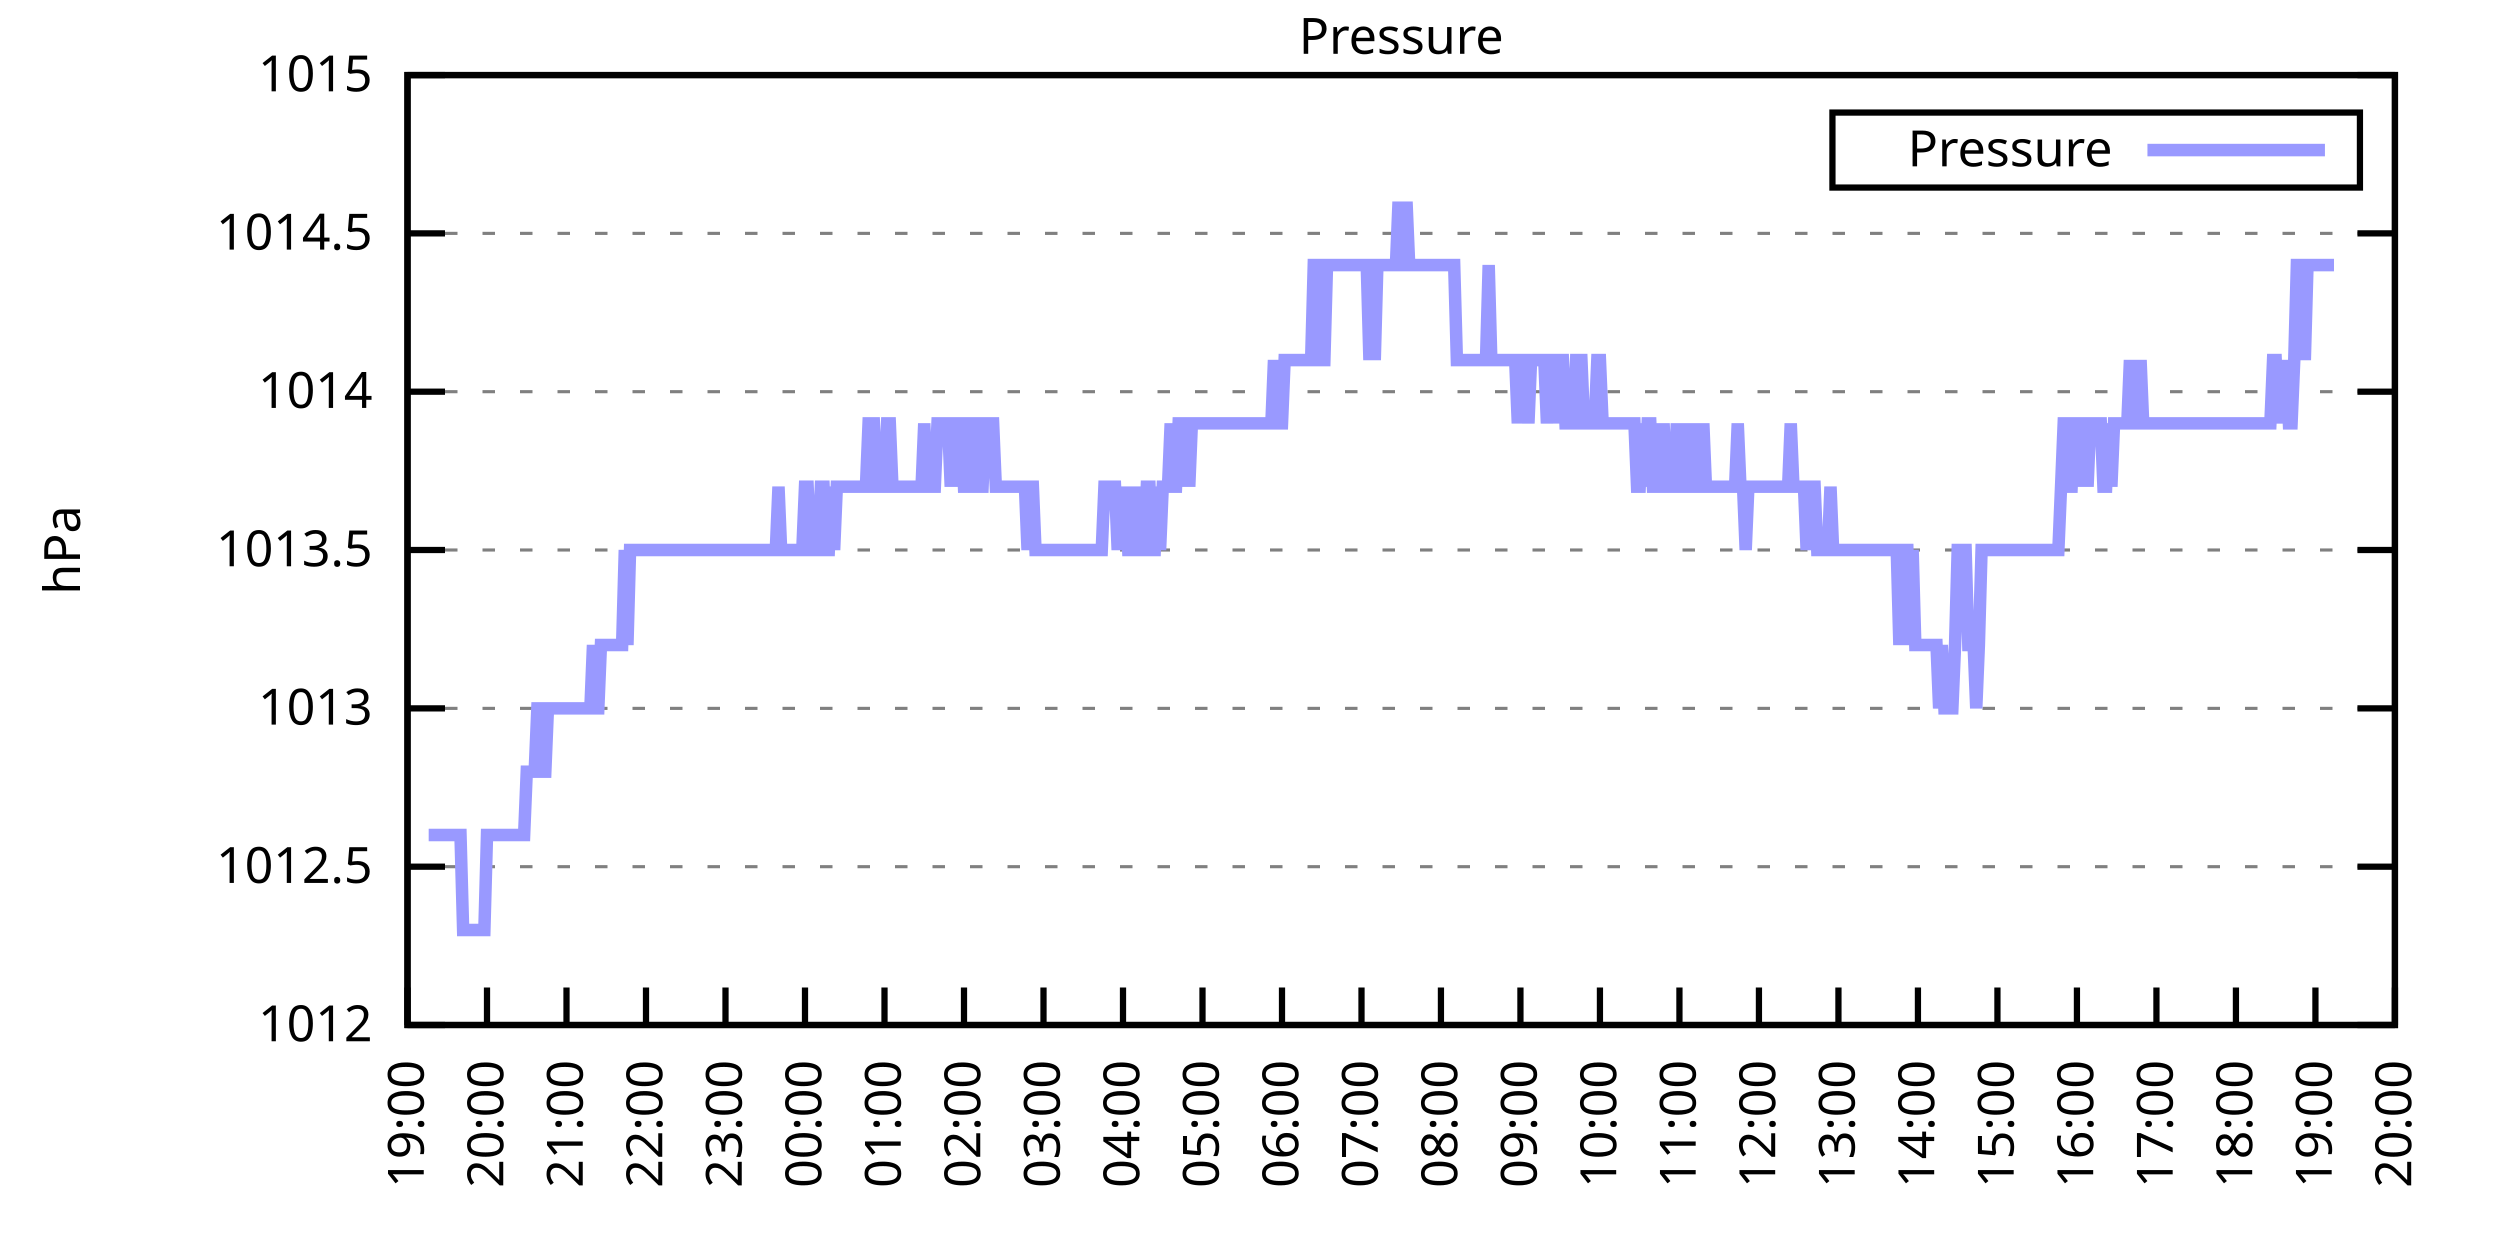
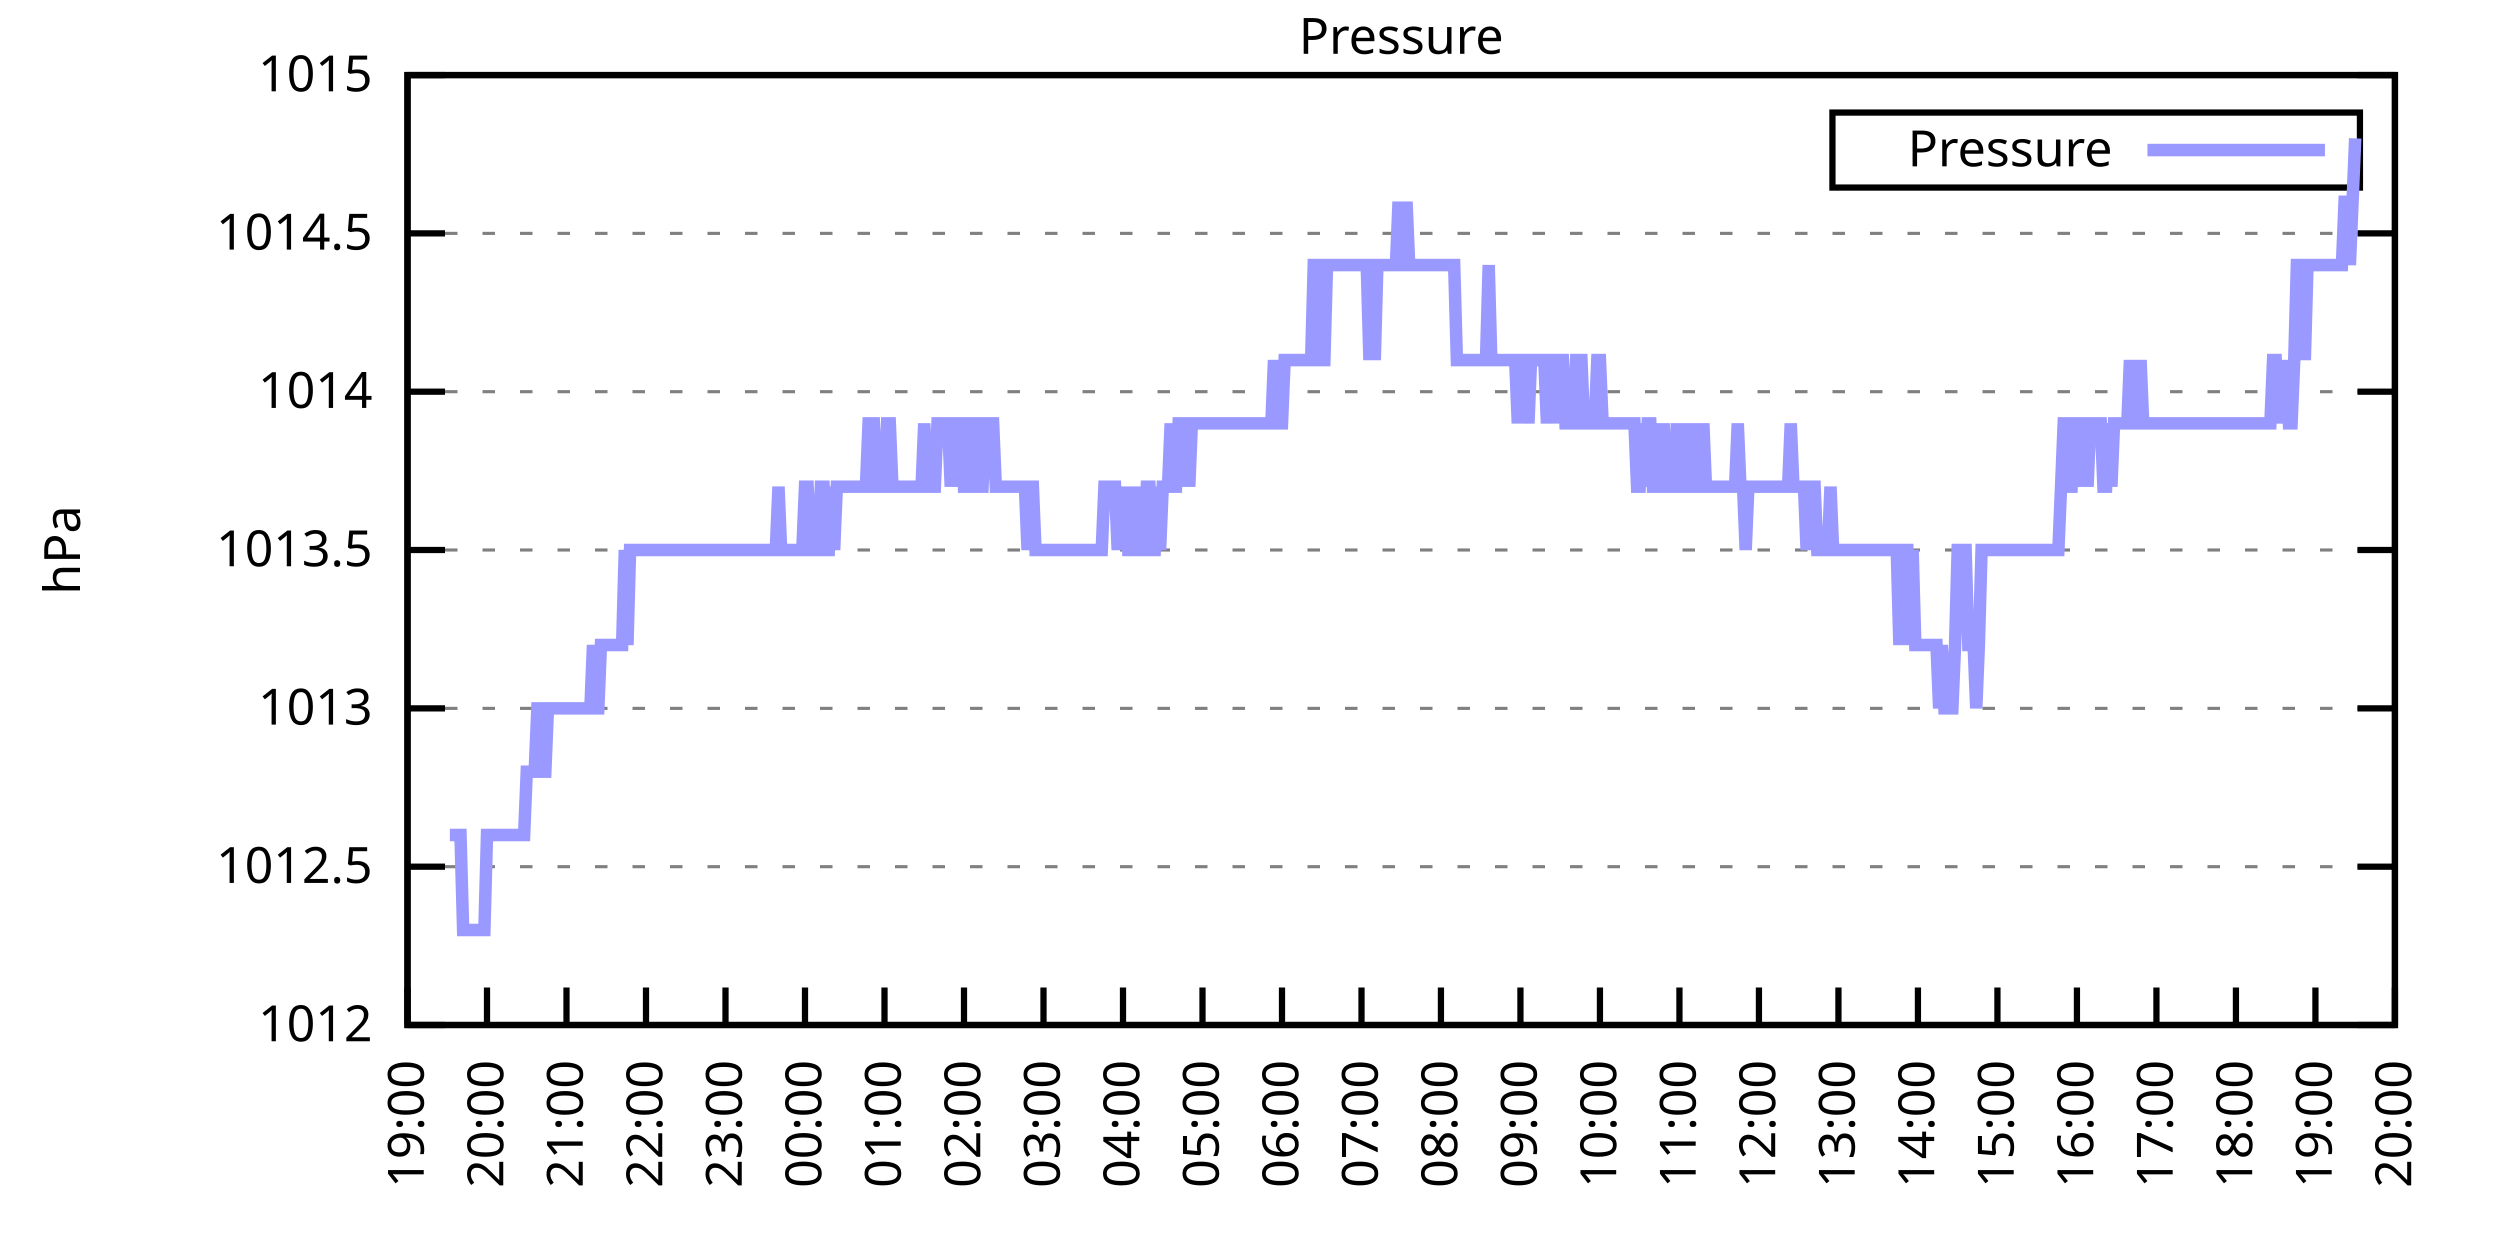
<svg xmlns="http://www.w3.org/2000/svg" xmlns:xlink="http://www.w3.org/1999/xlink" width="400" height="200" viewBox="0 0 400 200">
  <g id="gnuplot_canvas">
    <rect x="0" y="0" width="400" height="200" fill="none" />
    <defs>
      <circle id="gpDot" r="0.5" stroke-width="0.5" stroke="currentColor" />
      <path id="gpPt0" stroke-width="0.333" stroke="currentColor" d="M-1,0 h2 M0,-1 v2" />
      <path id="gpPt1" stroke-width="0.333" stroke="currentColor" d="M-1,-1 L1,1 M1,-1 L-1,1" />
      <path id="gpPt2" stroke-width="0.333" stroke="currentColor" d="M-1,0 L1,0 M0,-1 L0,1 M-1,-1 L1,1 M-1,1 L1,-1" />
      <rect id="gpPt3" stroke-width="0.333" stroke="currentColor" x="-1" y="-1" width="2" height="2" />
      <rect id="gpPt4" stroke-width="0.333" stroke="currentColor" fill="currentColor" x="-1" y="-1" width="2" height="2" />
      <circle id="gpPt5" stroke-width="0.333" stroke="currentColor" cx="0" cy="0" r="1" />
      <use xlink:href="#gpPt5" id="gpPt6" fill="currentColor" stroke="none" />
      <path id="gpPt7" stroke-width="0.333" stroke="currentColor" d="M0,-1.33 L-1.33,0.67 L1.33,0.67 z" />
      <use xlink:href="#gpPt7" id="gpPt8" fill="currentColor" stroke="none" />
      <use xlink:href="#gpPt7" id="gpPt9" stroke="currentColor" transform="rotate(180)" />
      <use xlink:href="#gpPt9" id="gpPt10" fill="currentColor" stroke="none" />
      <use xlink:href="#gpPt3" id="gpPt11" stroke="currentColor" transform="rotate(45)" />
      <use xlink:href="#gpPt11" id="gpPt12" fill="currentColor" stroke="none" />
      <path id="gpPt13" stroke-width="0.333" stroke="currentColor" d="M0,1.330 L1.265,0.411 L0.782,-1.067 L-0.782,-1.076 L-1.265,0.411 z" />
      <use xlink:href="#gpPt13" id="gpPt14" fill="currentColor" stroke="none" />
      <filter id="textbox" filterUnits="objectBoundingBox" x="0" y="0" height="1" width="1">
        <feFlood flood-color="white" flood-opacity="1" result="bgnd" />
        <feComposite in="SourceGraphic" in2="bgnd" operator="atop" />
      </filter>
      <filter id="greybox" filterUnits="objectBoundingBox" x="0" y="0" height="1" width="1">
        <feFlood flood-color="lightgrey" flood-opacity="1" result="grey" />
        <feComposite in="SourceGraphic" in2="grey" operator="atop" />
      </filter>
    </defs>
    <g fill="none" color="white" stroke="currentColor" stroke-width="1.00" stroke-linecap="butt" stroke-linejoin="miter">
</g>
    <g fill="none" color="black" stroke="currentColor" stroke-width="1.00" stroke-linecap="butt" stroke-linejoin="miter">
      <g stroke="none" shape-rendering="crispEdges">
        <polygon fill="rgb(255, 255, 255)" points="65.20,164.00 383.18,164.00 383.18,12.02 65.20,12.02 " />
      </g>
    </g>
    <g fill="none" color="black" stroke="currentColor" stroke-width="1.00" stroke-linecap="butt" stroke-linejoin="miter">
</g>
    <g fill="none" color="black" stroke="black" stroke-width="0.50" stroke-linecap="butt" stroke-linejoin="miter">
</g>
    <g fill="none" color="gray" stroke="currentColor" stroke-width="0.50" stroke-linecap="butt" stroke-linejoin="miter">
      <path stroke="gray" stroke-dasharray="2,4" class="gridline" d="M65.20,164.00 L383.19,164.00  " />
    </g>
    <g fill="none" color="gray" stroke="gray" stroke-width="1.00" stroke-linecap="butt" stroke-linejoin="miter">
</g>
    <g fill="none" color="black" stroke="currentColor" stroke-width="1.00" stroke-linecap="butt" stroke-linejoin="miter">
      <path stroke="black" d="M65.20,164.00 L71.20,164.00 M383.19,164.00 L377.19,164.00  " />
      <g transform="translate(59.60,166.60)" stroke="none" fill="black" font-family="Sans" font-size="8.00" text-anchor="end">
        <text>
          <tspan font-family="Sans"> 1012</tspan>
        </text>
      </g>
    </g>
    <g fill="none" color="black" stroke="currentColor" stroke-width="1.00" stroke-linecap="butt" stroke-linejoin="miter">
</g>
    <g fill="none" color="black" stroke="black" stroke-width="0.50" stroke-linecap="butt" stroke-linejoin="miter">
</g>
    <g fill="none" color="gray" stroke="currentColor" stroke-width="0.50" stroke-linecap="butt" stroke-linejoin="miter">
      <path stroke="gray" stroke-dasharray="2,4" class="gridline" d="M65.20,138.67 L383.19,138.67  " />
    </g>
    <g fill="none" color="gray" stroke="gray" stroke-width="1.00" stroke-linecap="butt" stroke-linejoin="miter">
</g>
    <g fill="none" color="black" stroke="currentColor" stroke-width="1.00" stroke-linecap="butt" stroke-linejoin="miter">
      <path stroke="black" d="M65.20,138.67 L71.20,138.67 M383.19,138.67 L377.19,138.67  " />
      <g transform="translate(59.60,141.27)" stroke="none" fill="black" font-family="Sans" font-size="8.00" text-anchor="end">
        <text>
          <tspan font-family="Sans"> 1012.5</tspan>
        </text>
      </g>
    </g>
    <g fill="none" color="black" stroke="currentColor" stroke-width="1.00" stroke-linecap="butt" stroke-linejoin="miter">
</g>
    <g fill="none" color="black" stroke="black" stroke-width="0.50" stroke-linecap="butt" stroke-linejoin="miter">
</g>
    <g fill="none" color="gray" stroke="currentColor" stroke-width="0.50" stroke-linecap="butt" stroke-linejoin="miter">
      <path stroke="gray" stroke-dasharray="2,4" class="gridline" d="M65.20,113.34 L383.19,113.34  " />
    </g>
    <g fill="none" color="gray" stroke="gray" stroke-width="1.00" stroke-linecap="butt" stroke-linejoin="miter">
</g>
    <g fill="none" color="black" stroke="currentColor" stroke-width="1.00" stroke-linecap="butt" stroke-linejoin="miter">
      <path stroke="black" d="M65.20,113.34 L71.20,113.34 M383.19,113.34 L377.19,113.34  " />
      <g transform="translate(59.60,115.94)" stroke="none" fill="black" font-family="Sans" font-size="8.00" text-anchor="end">
        <text>
          <tspan font-family="Sans"> 1013</tspan>
        </text>
      </g>
    </g>
    <g fill="none" color="black" stroke="currentColor" stroke-width="1.00" stroke-linecap="butt" stroke-linejoin="miter">
</g>
    <g fill="none" color="black" stroke="black" stroke-width="0.50" stroke-linecap="butt" stroke-linejoin="miter">
</g>
    <g fill="none" color="gray" stroke="currentColor" stroke-width="0.50" stroke-linecap="butt" stroke-linejoin="miter">
      <path stroke="gray" stroke-dasharray="2,4" class="gridline" d="M65.20,88.00 L383.19,88.00  " />
    </g>
    <g fill="none" color="gray" stroke="gray" stroke-width="1.00" stroke-linecap="butt" stroke-linejoin="miter">
</g>
    <g fill="none" color="black" stroke="currentColor" stroke-width="1.00" stroke-linecap="butt" stroke-linejoin="miter">
      <path stroke="black" d="M65.20,88.00 L71.20,88.00 M383.19,88.00 L377.19,88.00  " />
      <g transform="translate(59.60,90.60)" stroke="none" fill="black" font-family="Sans" font-size="8.00" text-anchor="end">
        <text>
          <tspan font-family="Sans"> 1013.5</tspan>
        </text>
      </g>
    </g>
    <g fill="none" color="black" stroke="currentColor" stroke-width="1.00" stroke-linecap="butt" stroke-linejoin="miter">
</g>
    <g fill="none" color="black" stroke="black" stroke-width="0.50" stroke-linecap="butt" stroke-linejoin="miter">
</g>
    <g fill="none" color="gray" stroke="currentColor" stroke-width="0.50" stroke-linecap="butt" stroke-linejoin="miter">
      <path stroke="gray" stroke-dasharray="2,4" class="gridline" d="M65.20,62.67 L383.19,62.67  " />
    </g>
    <g fill="none" color="gray" stroke="gray" stroke-width="1.00" stroke-linecap="butt" stroke-linejoin="miter">
</g>
    <g fill="none" color="black" stroke="currentColor" stroke-width="1.00" stroke-linecap="butt" stroke-linejoin="miter">
      <path stroke="black" d="M65.20,62.67 L71.20,62.67 M383.19,62.67 L377.19,62.67  " />
      <g transform="translate(59.60,65.27)" stroke="none" fill="black" font-family="Sans" font-size="8.00" text-anchor="end">
        <text>
          <tspan font-family="Sans"> 1014</tspan>
        </text>
      </g>
    </g>
    <g fill="none" color="black" stroke="currentColor" stroke-width="1.00" stroke-linecap="butt" stroke-linejoin="miter">
</g>
    <g fill="none" color="black" stroke="black" stroke-width="0.50" stroke-linecap="butt" stroke-linejoin="miter">
</g>
    <g fill="none" color="gray" stroke="currentColor" stroke-width="0.50" stroke-linecap="butt" stroke-linejoin="miter">
      <path stroke="gray" stroke-dasharray="2,4" class="gridline" d="M65.20,37.34 L383.19,37.34  " />
    </g>
    <g fill="none" color="gray" stroke="gray" stroke-width="1.00" stroke-linecap="butt" stroke-linejoin="miter">
</g>
    <g fill="none" color="black" stroke="currentColor" stroke-width="1.00" stroke-linecap="butt" stroke-linejoin="miter">
      <path stroke="black" d="M65.20,37.34 L71.20,37.34 M383.19,37.34 L377.19,37.34  " />
      <g transform="translate(59.60,39.94)" stroke="none" fill="black" font-family="Sans" font-size="8.00" text-anchor="end">
        <text>
          <tspan font-family="Sans"> 1014.5</tspan>
        </text>
      </g>
    </g>
    <g fill="none" color="black" stroke="currentColor" stroke-width="1.00" stroke-linecap="butt" stroke-linejoin="miter">
</g>
    <g fill="none" color="black" stroke="black" stroke-width="0.50" stroke-linecap="butt" stroke-linejoin="miter">
</g>
    <g fill="none" color="gray" stroke="currentColor" stroke-width="0.50" stroke-linecap="butt" stroke-linejoin="miter">
      <path stroke="gray" stroke-dasharray="2,4" class="gridline" d="M65.20,12.01 L383.19,12.01  " />
    </g>
    <g fill="none" color="gray" stroke="gray" stroke-width="1.00" stroke-linecap="butt" stroke-linejoin="miter">
</g>
    <g fill="none" color="black" stroke="currentColor" stroke-width="1.00" stroke-linecap="butt" stroke-linejoin="miter">
      <path stroke="black" d="M65.20,12.01 L71.20,12.01 M383.19,12.01 L377.19,12.01  " />
      <g transform="translate(59.60,14.61)" stroke="none" fill="black" font-family="Sans" font-size="8.00" text-anchor="end">
        <text>
          <tspan font-family="Sans"> 1015</tspan>
        </text>
      </g>
    </g>
    <g fill="none" color="black" stroke="currentColor" stroke-width="1.00" stroke-linecap="butt" stroke-linejoin="miter">
      <path stroke="black" d="M65.20,164.00 L65.20,158.00  " />
      <g transform="translate(67.80,169.60) rotate(270.00)" stroke="none" fill="black" font-family="Sans" font-size="8.00" text-anchor="end">
        <text>
          <tspan font-family="Sans">19:00</tspan>
        </text>
      </g>
    </g>
    <g fill="none" color="black" stroke="currentColor" stroke-width="1.00" stroke-linecap="butt" stroke-linejoin="miter">
      <path stroke="black" d="M77.92,164.00 L77.92,158.00  " />
      <g transform="translate(80.52,169.60) rotate(270.00)" stroke="none" fill="black" font-family="Sans" font-size="8.00" text-anchor="end">
        <text>
          <tspan font-family="Sans">20:00</tspan>
        </text>
      </g>
    </g>
    <g fill="none" color="black" stroke="currentColor" stroke-width="1.00" stroke-linecap="butt" stroke-linejoin="miter">
      <path stroke="black" d="M90.64,164.00 L90.64,158.00  " />
      <g transform="translate(93.24,169.60) rotate(270.00)" stroke="none" fill="black" font-family="Sans" font-size="8.00" text-anchor="end">
        <text>
          <tspan font-family="Sans">21:00</tspan>
        </text>
      </g>
    </g>
    <g fill="none" color="black" stroke="currentColor" stroke-width="1.00" stroke-linecap="butt" stroke-linejoin="miter">
      <path stroke="black" d="M103.36,164.00 L103.36,158.00  " />
      <g transform="translate(105.96,169.60) rotate(270.00)" stroke="none" fill="black" font-family="Sans" font-size="8.00" text-anchor="end">
        <text>
          <tspan font-family="Sans">22:00</tspan>
        </text>
      </g>
    </g>
    <g fill="none" color="black" stroke="currentColor" stroke-width="1.00" stroke-linecap="butt" stroke-linejoin="miter">
      <path stroke="black" d="M116.08,164.00 L116.08,158.00  " />
      <g transform="translate(118.68,169.60) rotate(270.00)" stroke="none" fill="black" font-family="Sans" font-size="8.00" text-anchor="end">
        <text>
          <tspan font-family="Sans">23:00</tspan>
        </text>
      </g>
    </g>
    <g fill="none" color="black" stroke="currentColor" stroke-width="1.00" stroke-linecap="butt" stroke-linejoin="miter">
      <path stroke="black" d="M128.80,164.00 L128.80,158.00  " />
      <g transform="translate(131.40,169.60) rotate(270.00)" stroke="none" fill="black" font-family="Sans" font-size="8.00" text-anchor="end">
        <text>
          <tspan font-family="Sans">00:00</tspan>
        </text>
      </g>
    </g>
    <g fill="none" color="black" stroke="currentColor" stroke-width="1.00" stroke-linecap="butt" stroke-linejoin="miter">
      <path stroke="black" d="M141.52,164.00 L141.52,158.00  " />
      <g transform="translate(144.12,169.60) rotate(270.00)" stroke="none" fill="black" font-family="Sans" font-size="8.00" text-anchor="end">
        <text>
          <tspan font-family="Sans">01:00</tspan>
        </text>
      </g>
    </g>
    <g fill="none" color="black" stroke="currentColor" stroke-width="1.00" stroke-linecap="butt" stroke-linejoin="miter">
      <path stroke="black" d="M154.24,164.00 L154.24,158.00  " />
      <g transform="translate(156.84,169.60) rotate(270.00)" stroke="none" fill="black" font-family="Sans" font-size="8.00" text-anchor="end">
        <text>
          <tspan font-family="Sans">02:00</tspan>
        </text>
      </g>
    </g>
    <g fill="none" color="black" stroke="currentColor" stroke-width="1.00" stroke-linecap="butt" stroke-linejoin="miter">
      <path stroke="black" d="M166.96,164.00 L166.96,158.00  " />
      <g transform="translate(169.56,169.60) rotate(270.00)" stroke="none" fill="black" font-family="Sans" font-size="8.00" text-anchor="end">
        <text>
          <tspan font-family="Sans">03:00</tspan>
        </text>
      </g>
    </g>
    <g fill="none" color="black" stroke="currentColor" stroke-width="1.00" stroke-linecap="butt" stroke-linejoin="miter">
      <path stroke="black" d="M179.68,164.00 L179.68,158.00  " />
      <g transform="translate(182.28,169.60) rotate(270.00)" stroke="none" fill="black" font-family="Sans" font-size="8.00" text-anchor="end">
        <text>
          <tspan font-family="Sans">04:00</tspan>
        </text>
      </g>
    </g>
    <g fill="none" color="black" stroke="currentColor" stroke-width="1.00" stroke-linecap="butt" stroke-linejoin="miter">
      <path stroke="black" d="M192.40,164.00 L192.40,158.00  " />
      <g transform="translate(195.00,169.60) rotate(270.00)" stroke="none" fill="black" font-family="Sans" font-size="8.00" text-anchor="end">
        <text>
          <tspan font-family="Sans">05:00</tspan>
        </text>
      </g>
    </g>
    <g fill="none" color="black" stroke="currentColor" stroke-width="1.00" stroke-linecap="butt" stroke-linejoin="miter">
      <path stroke="black" d="M205.12,164.00 L205.12,158.00  " />
      <g transform="translate(207.72,169.60) rotate(270.00)" stroke="none" fill="black" font-family="Sans" font-size="8.00" text-anchor="end">
        <text>
          <tspan font-family="Sans">06:00</tspan>
        </text>
      </g>
    </g>
    <g fill="none" color="black" stroke="currentColor" stroke-width="1.00" stroke-linecap="butt" stroke-linejoin="miter">
      <path stroke="black" d="M217.84,164.00 L217.84,158.00  " />
      <g transform="translate(220.44,169.60) rotate(270.00)" stroke="none" fill="black" font-family="Sans" font-size="8.00" text-anchor="end">
        <text>
          <tspan font-family="Sans">07:00</tspan>
        </text>
      </g>
    </g>
    <g fill="none" color="black" stroke="currentColor" stroke-width="1.00" stroke-linecap="butt" stroke-linejoin="miter">
      <path stroke="black" d="M230.55,164.00 L230.55,158.00  " />
      <g transform="translate(233.15,169.60) rotate(270.00)" stroke="none" fill="black" font-family="Sans" font-size="8.00" text-anchor="end">
        <text>
          <tspan font-family="Sans">08:00</tspan>
        </text>
      </g>
    </g>
    <g fill="none" color="black" stroke="currentColor" stroke-width="1.00" stroke-linecap="butt" stroke-linejoin="miter">
      <path stroke="black" d="M243.27,164.00 L243.27,158.00  " />
      <g transform="translate(245.87,169.60) rotate(270.00)" stroke="none" fill="black" font-family="Sans" font-size="8.00" text-anchor="end">
        <text>
          <tspan font-family="Sans">09:00</tspan>
        </text>
      </g>
    </g>
    <g fill="none" color="black" stroke="currentColor" stroke-width="1.00" stroke-linecap="butt" stroke-linejoin="miter">
      <path stroke="black" d="M255.99,164.00 L255.99,158.00  " />
      <g transform="translate(258.59,169.60) rotate(270.00)" stroke="none" fill="black" font-family="Sans" font-size="8.00" text-anchor="end">
        <text>
          <tspan font-family="Sans">10:00</tspan>
        </text>
      </g>
    </g>
    <g fill="none" color="black" stroke="currentColor" stroke-width="1.00" stroke-linecap="butt" stroke-linejoin="miter">
      <path stroke="black" d="M268.71,164.00 L268.71,158.00  " />
      <g transform="translate(271.31,169.60) rotate(270.00)" stroke="none" fill="black" font-family="Sans" font-size="8.00" text-anchor="end">
        <text>
          <tspan font-family="Sans">11:00</tspan>
        </text>
      </g>
    </g>
    <g fill="none" color="black" stroke="currentColor" stroke-width="1.00" stroke-linecap="butt" stroke-linejoin="miter">
      <path stroke="black" d="M281.43,164.00 L281.43,158.00  " />
      <g transform="translate(284.03,169.60) rotate(270.00)" stroke="none" fill="black" font-family="Sans" font-size="8.00" text-anchor="end">
        <text>
          <tspan font-family="Sans">12:00</tspan>
        </text>
      </g>
    </g>
    <g fill="none" color="black" stroke="currentColor" stroke-width="1.00" stroke-linecap="butt" stroke-linejoin="miter">
      <path stroke="black" d="M294.15,164.00 L294.15,158.00  " />
      <g transform="translate(296.75,169.60) rotate(270.00)" stroke="none" fill="black" font-family="Sans" font-size="8.00" text-anchor="end">
        <text>
          <tspan font-family="Sans">13:00</tspan>
        </text>
      </g>
    </g>
    <g fill="none" color="black" stroke="currentColor" stroke-width="1.00" stroke-linecap="butt" stroke-linejoin="miter">
      <path stroke="black" d="M306.87,164.00 L306.87,158.00  " />
      <g transform="translate(309.47,169.60) rotate(270.00)" stroke="none" fill="black" font-family="Sans" font-size="8.00" text-anchor="end">
        <text>
          <tspan font-family="Sans">14:00</tspan>
        </text>
      </g>
    </g>
    <g fill="none" color="black" stroke="currentColor" stroke-width="1.00" stroke-linecap="butt" stroke-linejoin="miter">
      <path stroke="black" d="M319.59,164.00 L319.59,158.00  " />
      <g transform="translate(322.19,169.60) rotate(270.00)" stroke="none" fill="black" font-family="Sans" font-size="8.00" text-anchor="end">
        <text>
          <tspan font-family="Sans">15:00</tspan>
        </text>
      </g>
    </g>
    <g fill="none" color="black" stroke="currentColor" stroke-width="1.00" stroke-linecap="butt" stroke-linejoin="miter">
      <path stroke="black" d="M332.31,164.00 L332.31,158.00  " />
      <g transform="translate(334.91,169.60) rotate(270.00)" stroke="none" fill="black" font-family="Sans" font-size="8.00" text-anchor="end">
        <text>
          <tspan font-family="Sans">16:00</tspan>
        </text>
      </g>
    </g>
    <g fill="none" color="black" stroke="currentColor" stroke-width="1.00" stroke-linecap="butt" stroke-linejoin="miter">
      <path stroke="black" d="M345.03,164.00 L345.03,158.00  " />
      <g transform="translate(347.63,169.60) rotate(270.00)" stroke="none" fill="black" font-family="Sans" font-size="8.00" text-anchor="end">
        <text>
          <tspan font-family="Sans">17:00</tspan>
        </text>
      </g>
    </g>
    <g fill="none" color="black" stroke="currentColor" stroke-width="1.00" stroke-linecap="butt" stroke-linejoin="miter">
      <path stroke="black" d="M357.75,164.00 L357.75,158.00  " />
      <g transform="translate(360.35,169.60) rotate(270.00)" stroke="none" fill="black" font-family="Sans" font-size="8.00" text-anchor="end">
        <text>
          <tspan font-family="Sans">18:00</tspan>
        </text>
      </g>
    </g>
    <g fill="none" color="black" stroke="currentColor" stroke-width="1.00" stroke-linecap="butt" stroke-linejoin="miter">
      <path stroke="black" d="M370.47,164.00 L370.47,158.00  " />
      <g transform="translate(373.07,169.60) rotate(270.00)" stroke="none" fill="black" font-family="Sans" font-size="8.00" text-anchor="end">
        <text>
          <tspan font-family="Sans">19:00</tspan>
        </text>
      </g>
    </g>
    <g fill="none" color="black" stroke="currentColor" stroke-width="1.00" stroke-linecap="butt" stroke-linejoin="miter">
      <path stroke="black" d="M383.19,164.00 L383.19,158.00  " />
      <g transform="translate(385.79,169.60) rotate(270.00)" stroke="none" fill="black" font-family="Sans" font-size="8.00" text-anchor="end">
        <text>
          <tspan font-family="Sans">20:00</tspan>
        </text>
      </g>
    </g>
    <g fill="none" color="black" stroke="currentColor" stroke-width="1.00" stroke-linecap="butt" stroke-linejoin="miter">
</g>
    <g fill="none" color="black" stroke="currentColor" stroke-width="1.00" stroke-linecap="butt" stroke-linejoin="miter">
      <path stroke="black" d="M65.20,12.01 L65.20,164.00 L383.19,164.00 L383.19,12.01 L65.20,12.01 Z  " />
    </g>
    <g fill="none" color="black" stroke="currentColor" stroke-width="1.00" stroke-linecap="butt" stroke-linejoin="miter">
</g>
    <g fill="none" color="black" stroke="currentColor" stroke-width="1.00" stroke-linecap="butt" stroke-linejoin="miter">
      <path stroke="black" d="M293.19,30.01 L293.19,18.01 L377.59,18.01 L377.59,30.01 L293.19,30.01 Z  " />
    </g>
    <g id="Pressure_plot_1">
      <g fill="none" color="white" stroke="black" stroke-width="2.00" stroke-linecap="butt" stroke-linejoin="miter">
</g>
      <g fill="none" color="black" stroke="currentColor" stroke-width="2.00" stroke-linecap="butt" stroke-linejoin="miter">
        <g transform="translate(337.99,26.61)" stroke="none" fill="black" font-family="Sans" font-size="8.00" text-anchor="end">
          <text>
            <tspan font-family="Sans">Pressure</tspan>
          </text>
        </g>
      </g>
      <g fill="none" color="black" stroke="currentColor" stroke-width="2.00" stroke-linecap="butt" stroke-linejoin="miter">
-         <path stroke="rgb(153, 153, 255)" d="M343.59,24.01 L371.99,24.01 M68.59,133.60 L69.02,133.60 L69.44,133.60 L69.86,133.60 L70.29,133.60 L70.71,133.60   L71.14,133.60 L71.56,133.60 L71.98,133.60 L72.41,133.60 L72.83,133.60 L73.26,133.60 L73.68,133.60 L74.10,148.80   L74.53,148.80 L74.95,148.80 L75.38,148.80 L75.80,148.80 L76.22,148.80 L76.65,148.80 L77.07,148.80 L77.50,148.80   L77.92,133.60 L78.34,133.60 L78.77,133.60 L79.19,133.60 L79.62,133.60 L80.04,133.60 L80.46,133.60 L80.89,133.60   L81.31,133.60 L81.74,133.60 L82.16,133.60 L82.58,133.60 L83.01,133.60 L83.43,133.60 L83.86,133.60 L84.28,123.47   L84.70,123.47 L85.13,123.47 L85.55,123.47 L85.98,113.34 L86.40,113.34 L86.82,123.47 L87.25,123.47 L87.67,113.34   L88.10,113.34 L88.52,113.34 L88.94,113.34 L89.37,113.34 L89.79,113.34 L90.22,113.34 L90.64,113.34 L91.06,113.34   L91.49,113.34 L91.91,113.34 L92.34,113.34 L92.76,113.34 L93.18,113.34 L93.61,113.34 L94.03,113.34 L94.46,113.34   L94.88,103.20 L95.30,113.34 L95.73,113.34 L96.15,103.20 L96.58,103.20 L97.00,103.20 L97.42,103.20 L97.85,103.20   L98.27,103.20 L98.69,103.20 L99.12,103.20 L99.54,103.20 L99.97,88.00 L100.39,103.20 L100.81,88.00 L101.24,88.00   L101.66,88.00 L102.09,88.00 L102.51,88.00 L102.93,88.00 L103.36,88.00 L103.78,88.00 L104.21,88.00 L104.63,88.00   L105.05,88.00 L105.48,88.00 L105.90,88.00 L106.33,88.00 L106.75,88.00 L107.17,88.00 L107.60,88.00 L108.02,88.00   L108.45,88.00 L108.87,88.00 L109.29,88.00 L109.72,88.00 L110.14,88.00 L110.57,88.00 L110.99,88.00 L111.41,88.00   L111.84,88.00 L112.26,88.00 L112.69,88.00 L113.11,88.00 L113.53,88.00 L113.96,88.00 L114.38,88.00 L114.81,88.00   L115.23,88.00 L115.65,88.00 L116.08,88.00 L116.50,88.00 L116.93,88.00 L117.35,88.00 L117.77,88.00 L118.20,88.00   L118.62,88.00 L119.05,88.00 L119.47,88.00 L119.89,88.00 L120.32,88.00 L120.74,88.00 L121.17,88.00 L121.59,88.00   L122.01,88.00 L122.44,88.00 L122.86,88.00 L123.29,88.00 L123.71,88.00 L124.13,88.00 L124.56,77.87 L124.98,88.00   L125.41,88.00 L125.83,88.00 L126.25,88.00 L126.68,88.00 L127.10,88.00 L127.53,88.00 L127.95,88.00 L128.37,88.00   L128.80,77.87 L129.22,77.87 L129.65,88.00 L130.07,88.00 L130.49,88.00 L130.92,88.00 L131.34,77.87 L131.77,77.87   L132.19,88.00 L132.61,88.00 L133.04,77.87 L133.46,88.00 L133.89,77.87 L134.31,77.87 L134.73,77.87 L135.16,77.87   L135.58,77.87 L136.01,77.87 L136.43,77.87 L136.85,77.87 L137.28,77.87 L137.70,77.87 L138.13,77.87 L138.55,77.87   L138.97,67.74 L139.40,67.74 L139.82,67.74 L140.25,77.87 L140.67,77.87 L141.09,77.87 L141.52,77.87 L141.94,67.74   L142.37,67.74 L142.79,77.87 L143.21,77.87 L143.64,77.87 L144.06,77.87 L144.49,77.87 L144.91,77.87 L145.33,77.87   L145.76,77.87 L146.18,77.87 L146.61,77.87 L147.03,77.87 L147.45,77.87 L147.88,67.74 L148.30,77.87 L148.73,77.87   L149.15,77.87 L149.57,77.87 L150.00,67.74 L150.42,67.74 L150.85,67.74 L151.27,67.74 L151.69,67.74 L152.12,77.87   L152.54,67.74 L152.97,77.87 L153.39,67.74 L153.81,67.74 L154.24,77.87 L154.66,77.87 L155.09,77.87 L155.51,67.74   L155.93,67.74 L156.36,77.87 L156.78,77.87 L157.21,77.87 L157.63,67.74 L158.05,67.74 L158.48,67.74 L158.90,67.74   L159.33,77.87 L159.75,77.87 L160.17,77.87 L160.60,77.87 L161.02,77.87 L161.44,77.87 L161.87,77.87 L162.29,77.87   L162.72,77.87 L163.14,77.87 L163.56,77.87 L163.99,77.87 L164.41,88.00 L164.84,77.87 L165.26,77.87 L165.68,88.00   L166.11,88.00 L166.53,88.00 L166.96,88.00 L167.38,88.00 L167.80,88.00 L168.23,88.00 L168.65,88.00 L169.08,88.00   L169.50,88.00 L169.92,88.00 L170.35,88.00 L170.77,88.00 L171.20,88.00 L171.62,88.00 L172.04,88.00 L172.47,88.00   L172.89,88.00 L173.32,88.00 L173.74,88.00 L174.16,88.00 L174.59,88.00 L175.01,88.00 L175.44,88.00 L175.86,88.00   L176.28,88.00 L176.71,77.87 L177.13,77.87 L177.56,77.87 L177.98,77.87 L178.40,77.87 L178.83,88.00 L179.25,77.87   L179.68,88.00 L180.10,77.87 L180.52,88.00 L180.95,88.00 L181.37,77.87 L181.80,88.00 L182.22,77.87 L182.64,88.00   L183.07,88.00 L183.49,77.87 L183.92,77.87 L184.34,88.00 L184.76,88.00 L185.19,77.87 L185.61,88.00 L186.04,77.87   L186.46,77.87 L186.88,77.87 L187.31,67.74 L187.73,77.87 L188.16,77.87 L188.58,67.74 L189.00,67.74 L189.43,77.87   L189.85,67.74 L190.28,77.87 L190.70,67.74 L191.12,67.74 L191.55,67.74 L191.97,67.74 L192.40,67.74 L192.82,67.74   L193.24,67.74 L193.67,67.74 L194.09,67.74 L194.52,67.74 L194.94,67.74 L195.36,67.74 L195.79,67.74 L196.21,67.74   L196.64,67.74 L197.06,67.74 L197.48,67.74 L197.91,67.74 L198.33,67.74 L198.76,67.74 L199.18,67.74 L199.60,67.74   L200.03,67.74 L200.45,67.74 L200.88,67.74 L201.30,67.74 L201.72,67.74 L202.15,67.74 L202.57,67.74 L203.00,67.74   L203.42,67.74 L203.84,57.61 L204.27,67.74 L204.69,67.74 L205.12,67.74 L205.54,57.61 L205.96,57.61 L206.39,57.61   L206.81,57.61 L207.24,57.61 L207.66,57.61 L208.08,57.61 L208.51,57.61 L208.93,57.61 L209.36,57.61 L209.78,57.61   L210.20,42.41 L210.63,42.41 L211.05,42.41 L211.48,57.61 L211.90,57.61 L212.32,42.41 L212.75,42.41 L213.17,42.41   L213.60,42.41 L214.02,42.41 L214.44,42.41 L214.87,42.41 L215.29,42.41 L215.72,42.41 L216.14,42.41 L216.56,42.41   L216.99,42.41 L217.41,42.41 L217.84,42.41 L218.26,42.41 L218.68,42.41 L219.11,57.61 L219.53,42.41 L219.96,57.61   L220.38,42.41 L220.80,42.41 L221.23,42.41 L221.65,42.41 L222.08,42.41 L222.50,42.41 L222.92,42.41 L223.35,42.41   L223.77,32.28 L224.20,42.41 L224.62,42.41 L225.04,32.28 L225.47,42.41 L225.89,42.41 L226.31,42.41 L226.74,42.41   L227.16,42.41 L227.59,42.41 L228.01,42.41 L228.43,42.41 L228.86,42.41 L229.28,42.41 L229.71,42.41 L230.13,42.41   L230.55,42.41 L230.98,42.41 L231.40,42.41 L231.83,42.41 L232.25,42.41 L232.67,42.41 L233.10,57.61 L233.52,57.61   L233.95,57.61 L234.37,57.61 L234.79,57.61 L235.22,57.61 L235.64,57.61 L236.07,57.61 L236.49,57.61 L236.91,57.61   L237.34,57.61 L237.76,57.61 L238.19,42.41 L238.61,57.61 L239.03,57.61 L239.46,57.61 L239.88,57.61 L240.31,57.61   L240.73,57.61 L241.15,57.61 L241.58,57.61 L242.00,57.61 L242.43,57.61 L242.85,67.74 L243.27,57.61 L243.70,57.61   L244.12,57.61 L244.55,67.74 L244.97,57.61 L245.39,57.61 L245.82,57.61 L246.24,57.61 L246.67,57.61 L247.09,57.61   L247.51,67.74 L247.94,57.61 L248.36,57.61 L248.79,57.61 L249.21,67.74 L249.63,57.61 L250.06,57.61 L250.48,67.74   L250.91,67.74 L251.33,67.74 L251.75,67.74 L252.18,57.61 L252.60,57.61 L253.03,57.61 L253.45,67.74 L253.87,67.74   L254.30,67.74 L254.72,67.74 L255.15,67.74 L255.57,57.61 L255.99,57.61 L256.42,67.74 L256.84,67.74 L257.27,67.74   L257.69,67.74 L258.11,67.74 L258.54,67.74 L258.96,67.74 L259.39,67.74 L259.81,67.74 L260.23,67.74 L260.66,67.74   L261.08,67.74 L261.51,67.74 L261.93,77.87 L262.35,77.87 L262.78,67.74 L263.20,77.87 L263.63,67.74 L264.05,67.74   L264.47,77.87 L264.90,77.87 L265.32,67.74 L265.75,77.87 L266.17,67.74 L266.59,77.87 L267.02,77.87 L267.44,77.87   L267.87,77.87 L268.29,67.74 L268.71,77.87 L269.14,77.87 L269.56,67.74 L269.99,77.87 L270.41,67.74 L270.83,77.87   L271.26,77.87 L271.68,67.74 L272.11,77.87 L272.53,67.74 L272.95,77.87 L273.38,77.87 L273.80,77.87 L274.23,77.87   L274.65,77.87 L275.07,77.87 L275.50,77.87 L275.92,77.87 L276.35,77.87 L276.77,77.87 L277.19,77.87 L277.62,77.87   L278.04,67.74 L278.47,77.87 L278.89,77.87 L279.31,88.00 L279.74,77.87 L280.16,77.87 L280.59,77.87 L281.01,77.87   L281.43,77.87 L281.86,77.87 L282.28,77.87 L282.71,77.87 L283.13,77.87 L283.55,77.87 L283.98,77.87 L284.40,77.87   L284.83,77.87 L285.25,77.87 L285.67,77.87 L286.10,77.87 L286.52,67.74 L286.95,77.87 L287.37,77.87 L287.79,77.87   L288.22,77.87 L288.64,77.87 L289.06,88.00 L289.49,77.87 L289.91,77.87 L290.34,77.87 L290.76,88.00 L291.18,88.00   L291.61,88.00 L292.03,88.00 L292.46,88.00 L292.88,77.87 L293.30,88.00 L293.73,88.00 L294.15,88.00 L294.58,88.00   L295.00,88.00 L295.42,88.00 L295.85,88.00 L296.27,88.00 L296.70,88.00 L297.12,88.00 L297.54,88.00 L297.97,88.00   L298.39,88.00 L298.82,88.00 L299.24,88.00 L299.66,88.00 L300.09,88.00 L300.51,88.00 L300.94,88.00 L301.36,88.00   L301.78,88.00 L302.21,88.00 L302.63,88.00 L303.06,88.00 L303.48,88.00 L303.90,103.20 L304.33,88.00 L304.75,88.00   L305.18,88.00 L305.60,103.20 L306.02,88.00 L306.45,103.20 L306.87,103.20 L307.30,103.20 L307.72,103.20 L308.14,103.20   L308.57,103.20 L308.99,103.20 L309.42,103.20 L309.84,103.20 L310.26,113.34 L310.69,103.20 L311.11,113.34 L311.54,113.34   L311.96,113.34 L312.38,113.34 L312.81,103.20 L313.23,88.00 L313.66,88.00 L314.08,88.00 L314.50,88.00 L314.93,103.20   L315.35,103.20 L315.78,103.20 L316.20,113.34 L316.62,103.20 L317.05,88.00 L317.47,88.00 L317.90,88.00 L318.32,88.00   L318.74,88.00 L319.17,88.00 L319.59,88.00 L320.02,88.00 L320.44,88.00 L320.86,88.00 L321.29,88.00 L321.71,88.00   L322.14,88.00 L322.56,88.00 L322.98,88.00 L323.41,88.00 L323.83,88.00 L324.26,88.00 L324.68,88.00 L325.10,88.00   L325.53,88.00 L325.95,88.00 L326.38,88.00 L326.80,88.00 L327.22,88.00 L327.65,88.00 L328.07,88.00 L328.50,88.00   L328.92,88.00 L329.34,88.00 L329.77,77.87 L330.19,67.74 L330.62,67.74 L331.04,77.87 L331.46,77.87 L331.89,67.74   L332.31,67.74 L332.74,77.87 L333.16,67.74 L333.58,67.74 L334.01,77.87 L334.43,67.74 L334.86,67.74 L335.28,67.74   L335.70,67.74 L336.13,67.74 L336.55,77.87 L336.98,77.87 L337.40,67.74 L337.82,77.87 L338.25,67.74 L338.67,67.74   L339.10,67.74 L339.52,67.74 L339.94,67.74 L340.37,67.74 L340.79,57.61 L341.22,67.74 L341.64,67.74 L342.06,67.74   L342.49,57.61 L342.91,67.74 L343.34,67.74 L343.76,67.74 L344.18,67.74 L344.61,67.74 L345.03,67.74 L345.46,67.74   L345.88,67.74 L346.30,67.74 L346.73,67.74 L347.15,67.74 L347.58,67.74 L348.00,67.74 L348.42,67.74 L348.85,67.74   L349.27,67.74 L349.70,67.74 L350.12,67.74 L350.54,67.74 L350.97,67.74 L351.39,67.74 L351.81,67.74 L352.24,67.74   L352.66,67.74 L353.09,67.74 L353.51,67.74 L353.93,67.74 L354.36,67.74 L354.78,67.74 L355.21,67.74 L355.63,67.74   L356.05,67.74 L356.48,67.74 L356.90,67.74 L357.33,67.74 L357.75,67.74 L358.17,67.74 L358.60,67.74 L359.02,67.74   L359.45,67.74 L359.87,67.74 L360.29,67.74 L360.72,67.74 L361.14,67.74 L361.57,67.74 L361.99,67.74 L362.41,67.74   L362.84,67.74 L363.26,67.74 L363.69,57.61 L364.11,57.61 L364.53,67.74 L364.96,57.61 L365.38,67.74 L365.81,57.61   L366.23,67.74 L366.65,67.74 L367.08,57.61 L367.50,42.41 L367.93,42.41 L368.35,42.41 L368.77,57.61 L369.20,42.41   L369.62,42.41 L370.05,42.41 L370.47,42.41 L370.89,42.41 L371.32,42.41 L371.74,42.41 L372.17,42.41 L372.59,42.41   L373.01,42.41 L373.44,42.41  " />
+         <path stroke="rgb(153, 153, 255)" d="M343.59,24.01 L371.99,24.01 M71.98,133.60 L72.41,133.60 L72.83,133.60 L73.26,133.60 L73.68,133.60 L74.10,148.80   L74.53,148.80 L74.95,148.80 L75.38,148.80 L75.80,148.80 L76.22,148.80 L76.65,148.80 L77.07,148.80 L77.50,148.80   L77.92,133.60 L78.34,133.60 L78.77,133.60 L79.19,133.60 L79.62,133.60 L80.04,133.60 L80.46,133.60 L80.89,133.60   L81.31,133.60 L81.74,133.60 L82.16,133.60 L82.58,133.60 L83.01,133.60 L83.43,133.60 L83.86,133.60 L84.28,123.47   L84.70,123.47 L85.13,123.47 L85.55,123.47 L85.98,113.34 L86.40,113.34 L86.82,123.47 L87.25,123.47 L87.67,113.34   L88.10,113.34 L88.52,113.34 L88.94,113.34 L89.37,113.34 L89.79,113.34 L90.22,113.34 L90.64,113.34 L91.06,113.34   L91.49,113.34 L91.91,113.34 L92.34,113.34 L92.76,113.34 L93.18,113.34 L93.61,113.34 L94.03,113.34 L94.46,113.34   L94.88,103.20 L95.30,113.34 L95.73,113.34 L96.15,103.20 L96.58,103.20 L97.00,103.20 L97.42,103.20 L97.85,103.20   L98.27,103.20 L98.69,103.20 L99.12,103.20 L99.54,103.20 L99.97,88.00 L100.39,103.20 L100.81,88.00 L101.24,88.00   L101.66,88.00 L102.09,88.00 L102.51,88.00 L102.93,88.00 L103.36,88.00 L103.78,88.00 L104.21,88.00 L104.63,88.00   L105.05,88.00 L105.48,88.00 L105.90,88.00 L106.33,88.00 L106.75,88.00 L107.17,88.00 L107.60,88.00 L108.02,88.00   L108.45,88.00 L108.87,88.00 L109.29,88.00 L109.72,88.00 L110.14,88.00 L110.57,88.00 L110.99,88.00 L111.41,88.00   L111.84,88.00 L112.26,88.00 L112.69,88.00 L113.11,88.00 L113.53,88.00 L113.96,88.00 L114.38,88.00 L114.81,88.00   L115.23,88.00 L115.65,88.00 L116.08,88.00 L116.50,88.00 L116.93,88.00 L117.35,88.00 L117.77,88.00 L118.20,88.00   L118.62,88.00 L119.05,88.00 L119.47,88.00 L119.89,88.00 L120.32,88.00 L120.74,88.00 L121.17,88.00 L121.59,88.00   L122.01,88.00 L122.44,88.00 L122.86,88.00 L123.29,88.00 L123.71,88.00 L124.13,88.00 L124.56,77.87 L124.98,88.00   L125.41,88.00 L125.83,88.00 L126.25,88.00 L126.68,88.00 L127.10,88.00 L127.53,88.00 L127.95,88.00 L128.37,88.00   L128.80,77.87 L129.22,77.87 L129.65,88.00 L130.07,88.00 L130.49,88.00 L130.92,88.00 L131.34,77.87 L131.77,77.87   L132.19,88.00 L132.61,88.00 L133.04,77.87 L133.46,88.00 L133.89,77.87 L134.31,77.87 L134.73,77.87 L135.16,77.87   L135.58,77.87 L136.01,77.87 L136.43,77.87 L136.85,77.87 L137.28,77.87 L137.70,77.87 L138.13,77.87 L138.55,77.87   L138.97,67.74 L139.40,67.74 L139.82,67.74 L140.25,77.87 L140.67,77.87 L141.09,77.87 L141.52,77.87 L141.94,67.74   L142.37,67.74 L142.79,77.87 L143.21,77.87 L143.64,77.87 L144.06,77.87 L144.49,77.87 L144.91,77.87 L145.33,77.87   L145.76,77.87 L146.18,77.87 L146.61,77.87 L147.03,77.87 L147.45,77.87 L147.88,67.74 L148.30,77.87 L148.73,77.87   L149.15,77.87 L149.57,77.87 L150.00,67.74 L150.42,67.74 L150.85,67.74 L151.27,67.74 L151.69,67.74 L152.12,77.87   L152.54,67.74 L152.97,77.87 L153.39,67.74 L153.81,67.74 L154.24,77.87 L154.66,77.87 L155.09,77.87 L155.51,67.74   L155.93,67.74 L156.36,77.87 L156.78,77.87 L157.21,77.87 L157.63,67.74 L158.05,67.74 L158.48,67.74 L158.90,67.74   L159.33,77.87 L159.75,77.87 L160.17,77.87 L160.60,77.87 L161.02,77.87 L161.44,77.87 L161.87,77.87 L162.29,77.87   L162.72,77.87 L163.14,77.87 L163.56,77.87 L163.99,77.87 L164.41,88.00 L164.84,77.87 L165.26,77.87 L165.68,88.00   L166.11,88.00 L166.53,88.00 L166.96,88.00 L167.38,88.00 L167.80,88.00 L168.23,88.00 L168.65,88.00 L169.08,88.00   L169.50,88.00 L169.92,88.00 L170.35,88.00 L170.77,88.00 L171.20,88.00 L171.62,88.00 L172.04,88.00 L172.47,88.00   L172.89,88.00 L173.32,88.00 L173.74,88.00 L174.16,88.00 L174.59,88.00 L175.01,88.00 L175.44,88.00 L175.86,88.00   L176.28,88.00 L176.71,77.87 L177.13,77.87 L177.56,77.87 L177.98,77.87 L178.40,77.87 L178.83,88.00 L179.25,77.87   L179.68,88.00 L180.10,77.87 L180.52,88.00 L180.95,88.00 L181.37,77.87 L181.80,88.00 L182.22,77.87 L182.64,88.00   L183.07,88.00 L183.49,77.87 L183.92,77.87 L184.34,88.00 L184.76,88.00 L185.19,77.87 L185.61,88.00 L186.04,77.87   L186.46,77.87 L186.88,77.87 L187.31,67.74 L187.73,77.87 L188.16,77.87 L188.58,67.74 L189.00,67.74 L189.43,77.87   L189.85,67.74 L190.28,77.87 L190.70,67.74 L191.12,67.74 L191.55,67.74 L191.97,67.74 L192.40,67.74 L192.82,67.74   L193.24,67.74 L193.67,67.74 L194.09,67.74 L194.52,67.74 L194.94,67.74 L195.36,67.74 L195.79,67.74 L196.21,67.74   L196.64,67.74 L197.06,67.74 L197.48,67.74 L197.91,67.74 L198.33,67.74 L198.76,67.74 L199.18,67.74 L199.60,67.74   L200.03,67.74 L200.45,67.74 L200.88,67.74 L201.30,67.74 L201.72,67.74 L202.15,67.74 L202.57,67.74 L203.00,67.74   L203.42,67.74 L203.84,57.61 L204.27,67.74 L204.69,67.74 L205.12,67.74 L205.54,57.61 L205.96,57.61 L206.39,57.61   L206.81,57.61 L207.24,57.61 L207.66,57.61 L208.08,57.61 L208.51,57.61 L208.93,57.61 L209.36,57.61 L209.78,57.61   L210.20,42.41 L210.63,42.41 L211.05,42.41 L211.48,57.61 L211.90,57.61 L212.32,42.41 L212.75,42.41 L213.17,42.41   L213.60,42.41 L214.02,42.41 L214.44,42.41 L214.87,42.41 L215.29,42.41 L215.72,42.41 L216.14,42.41 L216.56,42.41   L216.99,42.41 L217.41,42.41 L217.84,42.41 L218.26,42.41 L218.68,42.41 L219.11,57.61 L219.53,42.41 L219.96,57.61   L220.38,42.41 L220.80,42.41 L221.23,42.41 L221.65,42.41 L222.08,42.41 L222.50,42.41 L222.92,42.41 L223.35,42.41   L223.77,32.28 L224.20,42.41 L224.62,42.41 L225.04,32.28 L225.47,42.41 L225.89,42.41 L226.31,42.41 L226.74,42.41   L227.16,42.41 L227.59,42.41 L228.01,42.41 L228.43,42.41 L228.86,42.41 L229.28,42.41 L229.71,42.41 L230.13,42.41   L230.55,42.41 L230.98,42.41 L231.40,42.41 L231.83,42.41 L232.25,42.41 L232.67,42.41 L233.10,57.61 L233.52,57.61   L233.95,57.61 L234.37,57.61 L234.79,57.61 L235.22,57.61 L235.64,57.61 L236.07,57.61 L236.49,57.61 L236.91,57.61   L237.34,57.61 L237.76,57.61 L238.19,42.41 L238.61,57.61 L239.03,57.61 L239.46,57.61 L239.88,57.61 L240.31,57.61   L240.73,57.61 L241.15,57.61 L241.58,57.61 L242.00,57.61 L242.43,57.61 L242.85,67.74 L243.27,57.61 L243.70,57.61   L244.12,57.61 L244.55,67.74 L244.97,57.61 L245.39,57.61 L245.82,57.61 L246.24,57.61 L246.67,57.61 L247.09,57.61   L247.51,67.74 L247.94,57.61 L248.36,57.61 L248.79,57.61 L249.21,67.74 L249.63,57.61 L250.06,57.61 L250.48,67.74   L250.91,67.74 L251.33,67.74 L251.75,67.74 L252.18,57.61 L252.60,57.61 L253.03,57.61 L253.45,67.74 L253.87,67.74   L254.30,67.74 L254.72,67.74 L255.15,67.74 L255.57,57.61 L255.99,57.61 L256.42,67.74 L256.84,67.74 L257.27,67.74   L257.69,67.74 L258.11,67.74 L258.54,67.74 L258.96,67.74 L259.39,67.74 L259.81,67.74 L260.23,67.74 L260.66,67.74   L261.08,67.74 L261.51,67.74 L261.93,77.87 L262.35,77.87 L262.78,67.74 L263.20,77.87 L263.63,67.74 L264.05,67.74   L264.47,77.87 L264.90,77.87 L265.32,67.74 L265.75,77.87 L266.17,67.74 L266.59,77.87 L267.02,77.87 L267.44,77.87   L267.87,77.87 L268.29,67.74 L268.71,77.87 L269.14,77.87 L269.56,67.74 L269.99,77.87 L270.41,67.74 L270.83,77.87   L271.26,77.87 L271.68,67.74 L272.11,77.87 L272.53,67.74 L272.95,77.87 L273.38,77.87 L273.80,77.87 L274.23,77.87   L274.65,77.87 L275.07,77.87 L275.50,77.87 L275.92,77.87 L276.35,77.87 L276.77,77.87 L277.19,77.87 L277.62,77.87   L278.04,67.74 L278.47,77.87 L278.89,77.87 L279.31,88.00 L279.74,77.87 L280.16,77.87 L280.59,77.87 L281.01,77.87   L281.43,77.87 L281.86,77.87 L282.28,77.87 L282.71,77.87 L283.13,77.87 L283.55,77.87 L283.98,77.87 L284.40,77.87   L284.83,77.87 L285.25,77.87 L285.67,77.87 L286.10,77.87 L286.52,67.74 L286.95,77.87 L287.37,77.87 L287.79,77.87   L288.22,77.87 L288.64,77.87 L289.06,88.00 L289.49,77.87 L289.91,77.87 L290.34,77.87 L290.76,88.00 L291.18,88.00   L291.61,88.00 L292.03,88.00 L292.46,88.00 L292.88,77.87 L293.30,88.00 L293.73,88.00 L294.15,88.00 L294.58,88.00   L295.00,88.00 L295.42,88.00 L295.85,88.00 L296.27,88.00 L296.70,88.00 L297.12,88.00 L297.54,88.00 L297.97,88.00   L298.39,88.00 L298.82,88.00 L299.24,88.00 L299.66,88.00 L300.09,88.00 L300.51,88.00 L300.94,88.00 L301.36,88.00   L301.78,88.00 L302.21,88.00 L302.63,88.00 L303.06,88.00 L303.48,88.00 L303.90,103.20 L304.33,88.00 L304.75,88.00   L305.18,88.00 L305.60,103.20 L306.02,88.00 L306.45,103.20 L306.87,103.20 L307.30,103.20 L307.72,103.20 L308.14,103.20   L308.57,103.20 L308.99,103.20 L309.42,103.20 L309.84,103.20 L310.26,113.34 L310.69,103.20 L311.11,113.34 L311.54,113.34   L311.96,113.34 L312.38,113.34 L312.81,103.20 L313.23,88.00 L313.66,88.00 L314.08,88.00 L314.50,88.00 L314.93,103.20   L315.35,103.20 L315.78,103.20 L316.20,113.34 L316.62,103.20 L317.05,88.00 L317.47,88.00 L317.90,88.00 L318.32,88.00   L318.74,88.00 L319.17,88.00 L319.59,88.00 L320.02,88.00 L320.44,88.00 L320.86,88.00 L321.29,88.00 L321.71,88.00   L322.14,88.00 L322.56,88.00 L322.98,88.00 L323.41,88.00 L323.83,88.00 L324.26,88.00 L324.68,88.00 L325.10,88.00   L325.53,88.00 L325.95,88.00 L326.38,88.00 L326.80,88.00 L327.22,88.00 L327.65,88.00 L328.07,88.00 L328.50,88.00   L328.92,88.00 L329.34,88.00 L329.77,77.87 L330.19,67.74 L330.62,67.74 L331.04,77.87 L331.46,77.87 L331.89,67.74   L332.31,67.74 L332.74,77.87 L333.16,67.74 L333.58,67.74 L334.01,77.87 L334.43,67.74 L334.86,67.74 L335.28,67.74   L335.70,67.74 L336.13,67.74 L336.55,77.87 L336.98,77.87 L337.40,67.74 L337.82,77.87 L338.25,67.74 L338.67,67.74   L339.10,67.74 L339.52,67.74 L339.94,67.74 L340.37,67.74 L340.79,57.61 L341.22,67.74 L341.64,67.74 L342.06,67.74   L342.49,57.61 L342.91,67.74 L343.34,67.74 L343.76,67.74 L344.18,67.74 L344.61,67.74 L345.03,67.74 L345.46,67.74   L345.88,67.74 L346.30,67.74 L346.73,67.74 L347.15,67.74 L347.58,67.74 L348.00,67.74 L348.42,67.74 L348.85,67.74   L349.27,67.74 L349.70,67.74 L350.12,67.74 L350.54,67.74 L350.97,67.74 L351.39,67.74 L351.81,67.74 L352.24,67.74   L352.66,67.74 L353.09,67.74 L353.51,67.74 L353.93,67.74 L354.36,67.74 L354.78,67.74 L355.21,67.74 L355.63,67.74   L356.05,67.74 L356.48,67.74 L356.90,67.74 L357.33,67.74 L357.75,67.74 L358.17,67.74 L358.60,67.74 L359.02,67.74   L359.45,67.74 L359.87,67.74 L360.29,67.74 L360.72,67.74 L361.14,67.74 L361.57,67.74 L361.99,67.74 L362.41,67.74   L362.84,67.74 L363.26,67.74 L363.69,57.61 L364.11,57.61 L364.53,67.74 L364.96,57.61 L365.38,67.74 L365.81,57.61   L366.23,67.74 L366.65,67.74 L367.08,57.61 L367.50,42.41 L367.93,42.41 L368.35,42.41 L368.77,57.61 L369.20,42.41   L369.62,42.41 L370.05,42.41 L370.47,42.41 L370.89,42.41 L371.32,42.41 L371.74,42.41 L372.17,42.41 L372.59,42.41   L373.01,42.41 L373.44,42.41 L373.86,42.41 L374.29,42.41 L374.71,42.41 L375.13,32.28 L375.56,32.28 L375.98,42.41   L376.41,32.28 L376.83,22.14  " />
      </g>
    </g>
    <g fill="none" color="black" stroke="currentColor" stroke-width="2.00" stroke-linecap="butt" stroke-linejoin="miter">
</g>
    <g fill="none" color="black" stroke="black" stroke-width="1.00" stroke-linecap="butt" stroke-linejoin="miter">
</g>
    <g fill="none" color="black" stroke="currentColor" stroke-width="1.00" stroke-linecap="butt" stroke-linejoin="miter">
      <path stroke="black" d="M65.20,12.01 L65.20,164.00 L383.19,164.00 L383.19,12.01 L65.20,12.01 Z  " />
      <g transform="translate(12.80,88.01) rotate(270.00)" stroke="none" fill="black" font-family="Sans" font-size="8.00" text-anchor="middle">
        <text>
          <tspan font-family="Sans">hPa</tspan>
        </text>
      </g>
    </g>
    <g fill="none" color="black" stroke="currentColor" stroke-width="1.00" stroke-linecap="butt" stroke-linejoin="miter">
</g>
    <g fill="none" color="black" stroke="currentColor" stroke-width="1.00" stroke-linecap="butt" stroke-linejoin="miter">
      <g transform="translate(224.19,8.61)" stroke="none" fill="black" font-family="Sans" font-size="8.00" text-anchor="middle">
        <text>
          <tspan font-family="Sans">Pressure</tspan>
        </text>
      </g>
    </g>
    <g fill="none" color="black" stroke="currentColor" stroke-width="1.00" stroke-linecap="butt" stroke-linejoin="miter">
</g>
  </g>
</svg>
